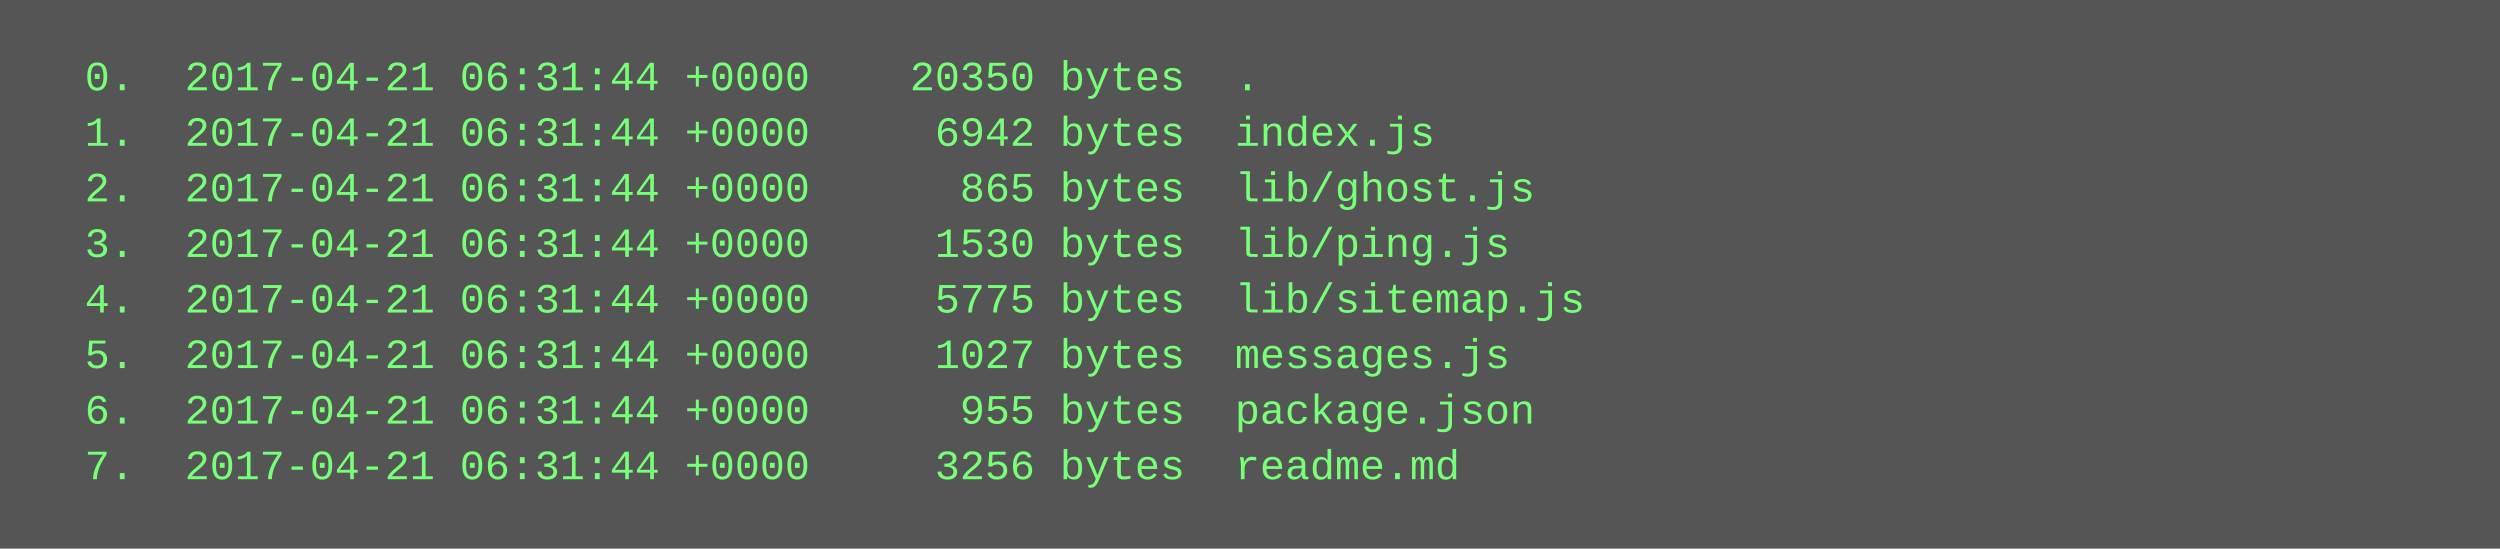
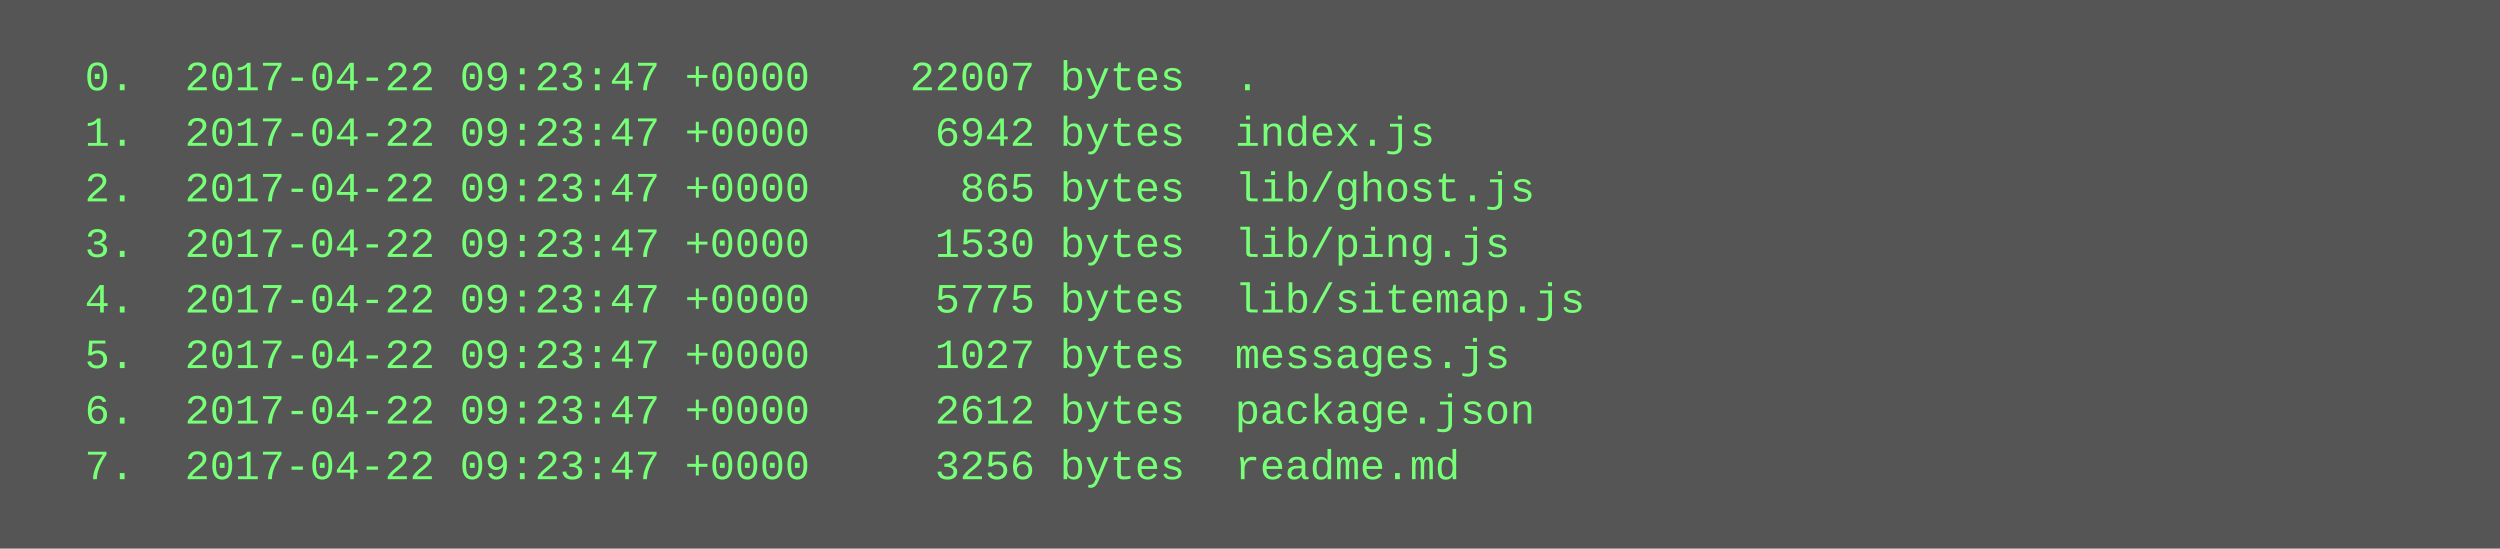
<svg xmlns="http://www.w3.org/2000/svg" height="158" width="720">
  <rect height="158" fill="#555" width="720" />
  <text fill="#7f7" font-family="Courier New" font-size="12" xml:space="preserve">
-     <tspan x="10" y="26">  0.  2017-04-21 06:31:44 +0000    20350 bytes  .</tspan>
-     <tspan x="10" y="42">  1.  2017-04-21 06:31:44 +0000     6942 bytes  index.js</tspan>
-     <tspan x="10" y="58">  2.  2017-04-21 06:31:44 +0000      865 bytes  lib/ghost.js</tspan>
-     <tspan x="10" y="74">  3.  2017-04-21 06:31:44 +0000     1530 bytes  lib/ping.js</tspan>
-     <tspan x="10" y="90">  4.  2017-04-21 06:31:44 +0000     5775 bytes  lib/sitemap.js</tspan>
-     <tspan x="10" y="106">  5.  2017-04-21 06:31:44 +0000     1027 bytes  messages.js</tspan>
-     <tspan x="10" y="122">  6.  2017-04-21 06:31:44 +0000      955 bytes  package.json</tspan>
-     <tspan x="10" y="138">  7.  2017-04-21 06:31:44 +0000     3256 bytes  readme.md</tspan>
+     <tspan x="10" y="26">  0.  2017-04-22 09:23:47 +0000    22007 bytes  .</tspan>
+     <tspan x="10" y="42">  1.  2017-04-22 09:23:47 +0000     6942 bytes  index.js</tspan>
+     <tspan x="10" y="58">  2.  2017-04-22 09:23:47 +0000      865 bytes  lib/ghost.js</tspan>
+     <tspan x="10" y="74">  3.  2017-04-22 09:23:47 +0000     1530 bytes  lib/ping.js</tspan>
+     <tspan x="10" y="90">  4.  2017-04-22 09:23:47 +0000     5775 bytes  lib/sitemap.js</tspan>
+     <tspan x="10" y="106">  5.  2017-04-22 09:23:47 +0000     1027 bytes  messages.js</tspan>
+     <tspan x="10" y="122">  6.  2017-04-22 09:23:47 +0000     2612 bytes  package.json</tspan>
+     <tspan x="10" y="138">  7.  2017-04-22 09:23:47 +0000     3256 bytes  readme.md</tspan>
  </text>
</svg>
